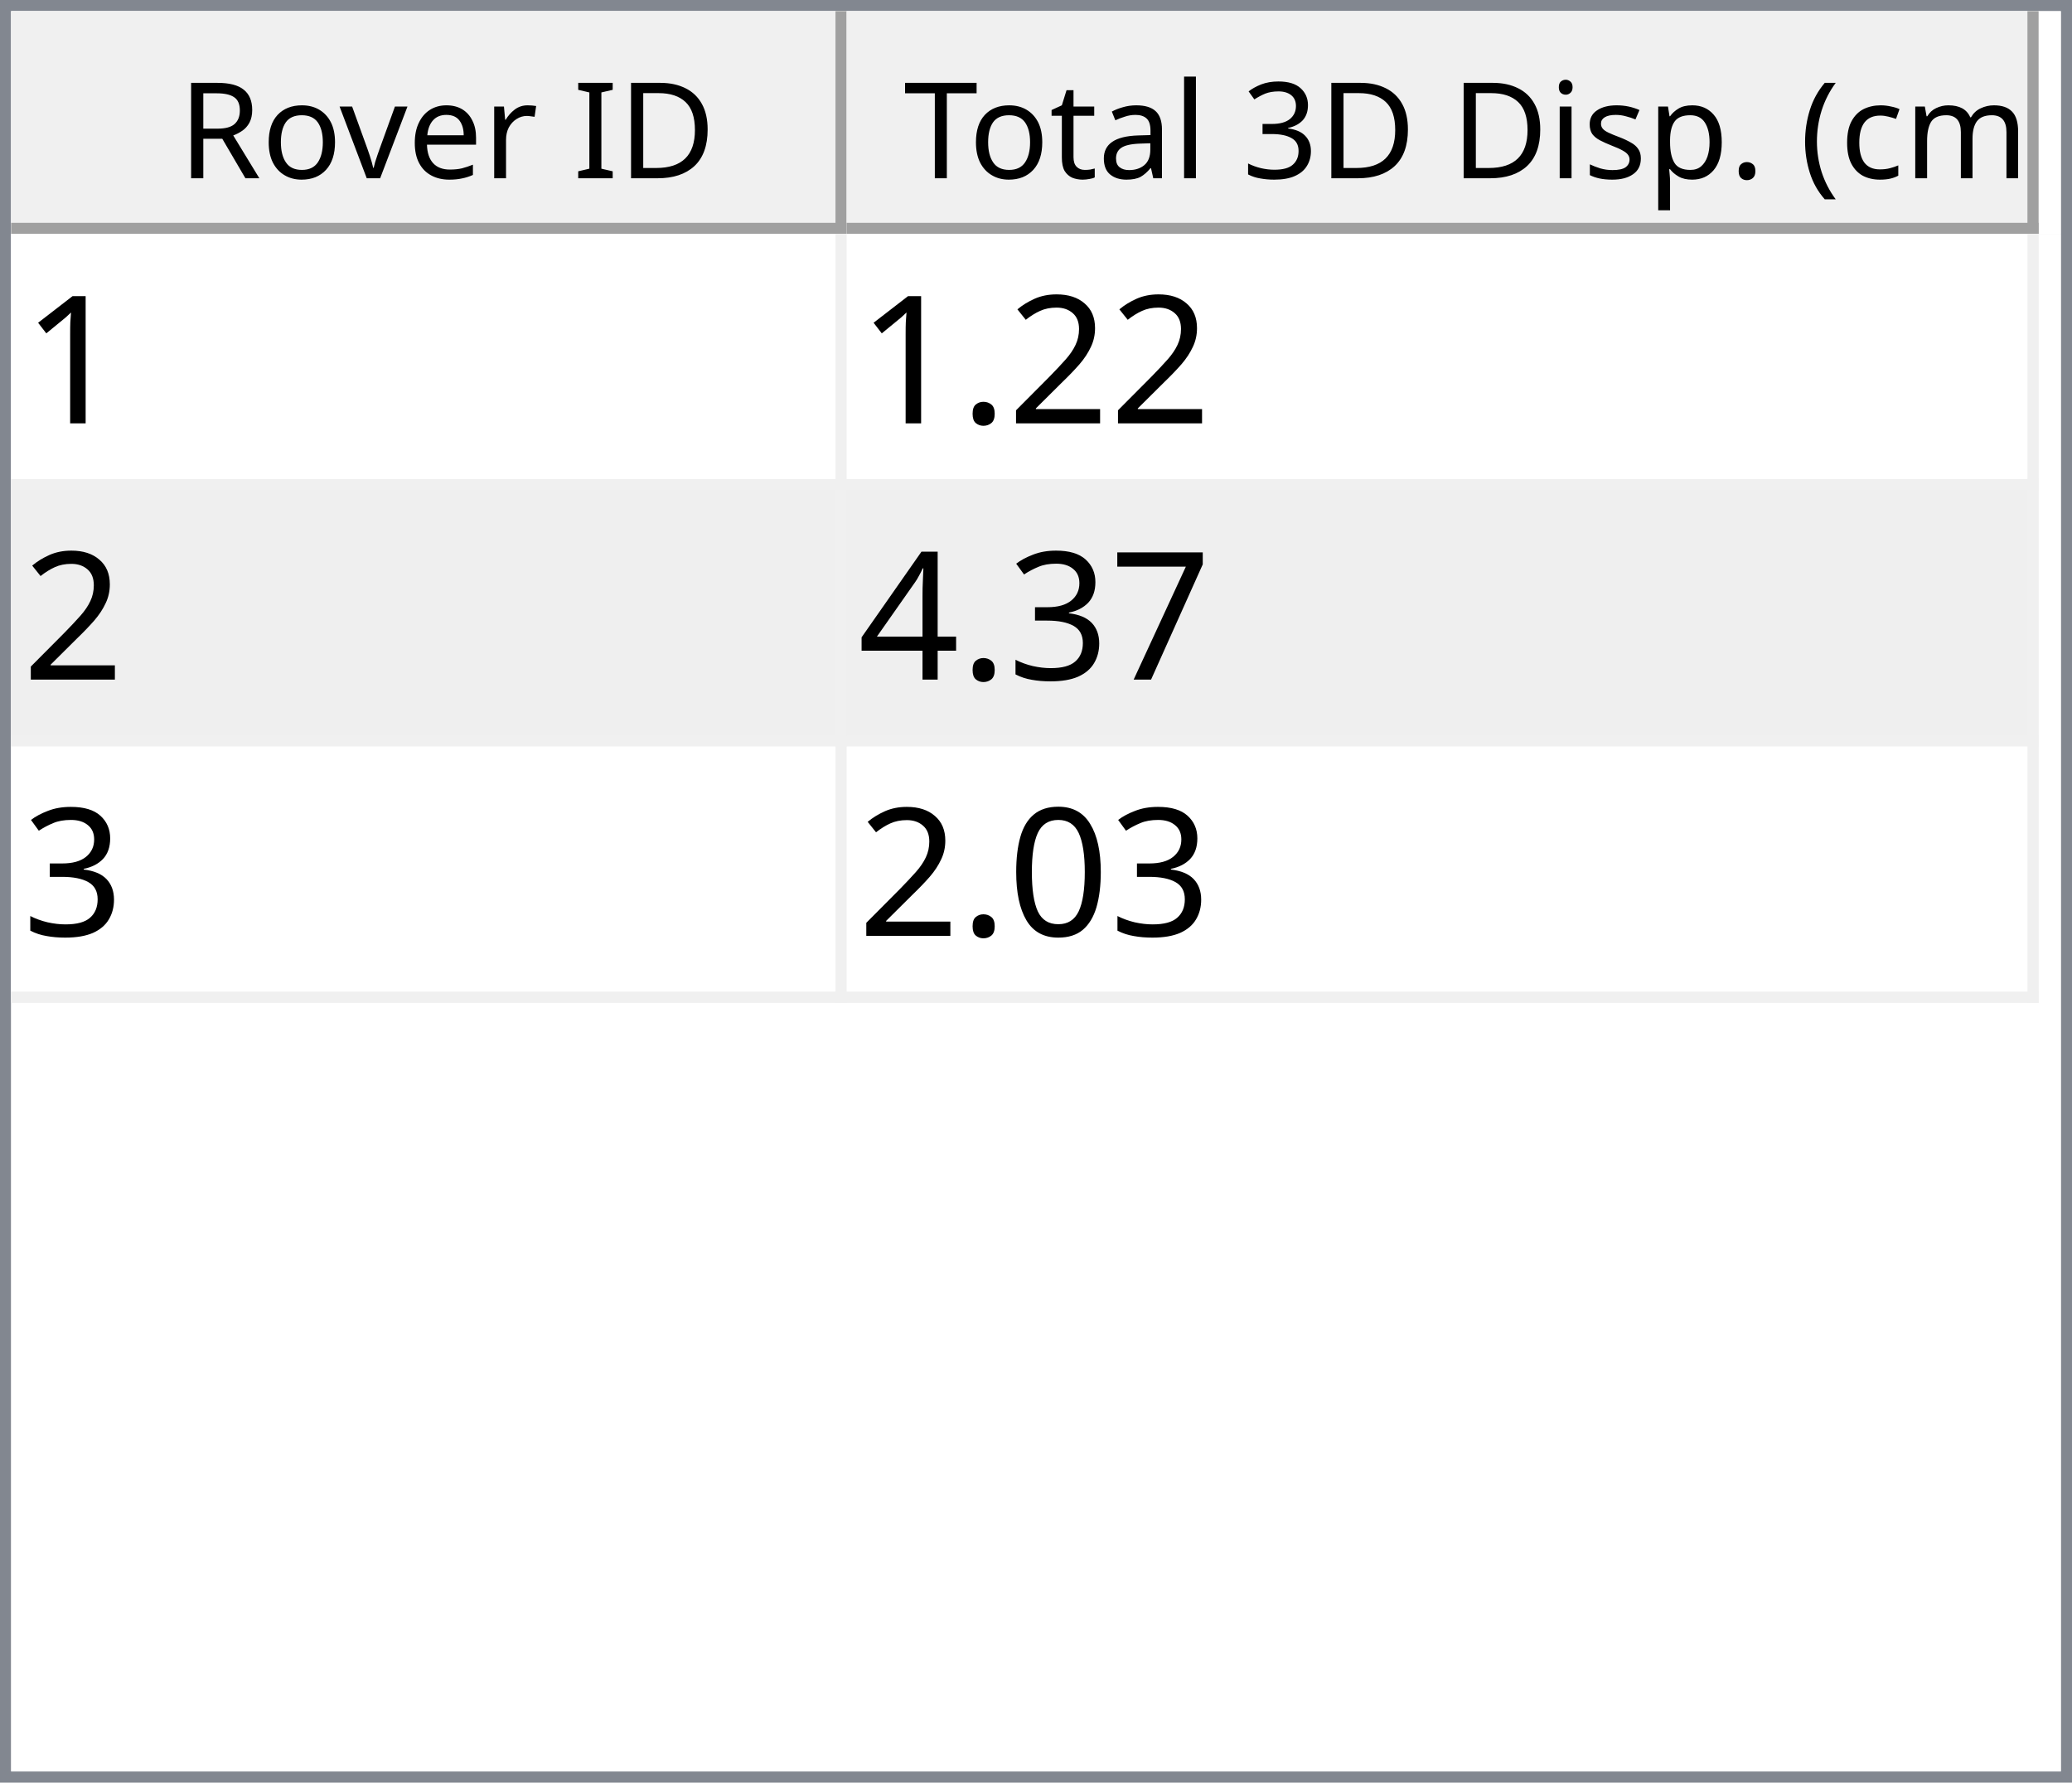
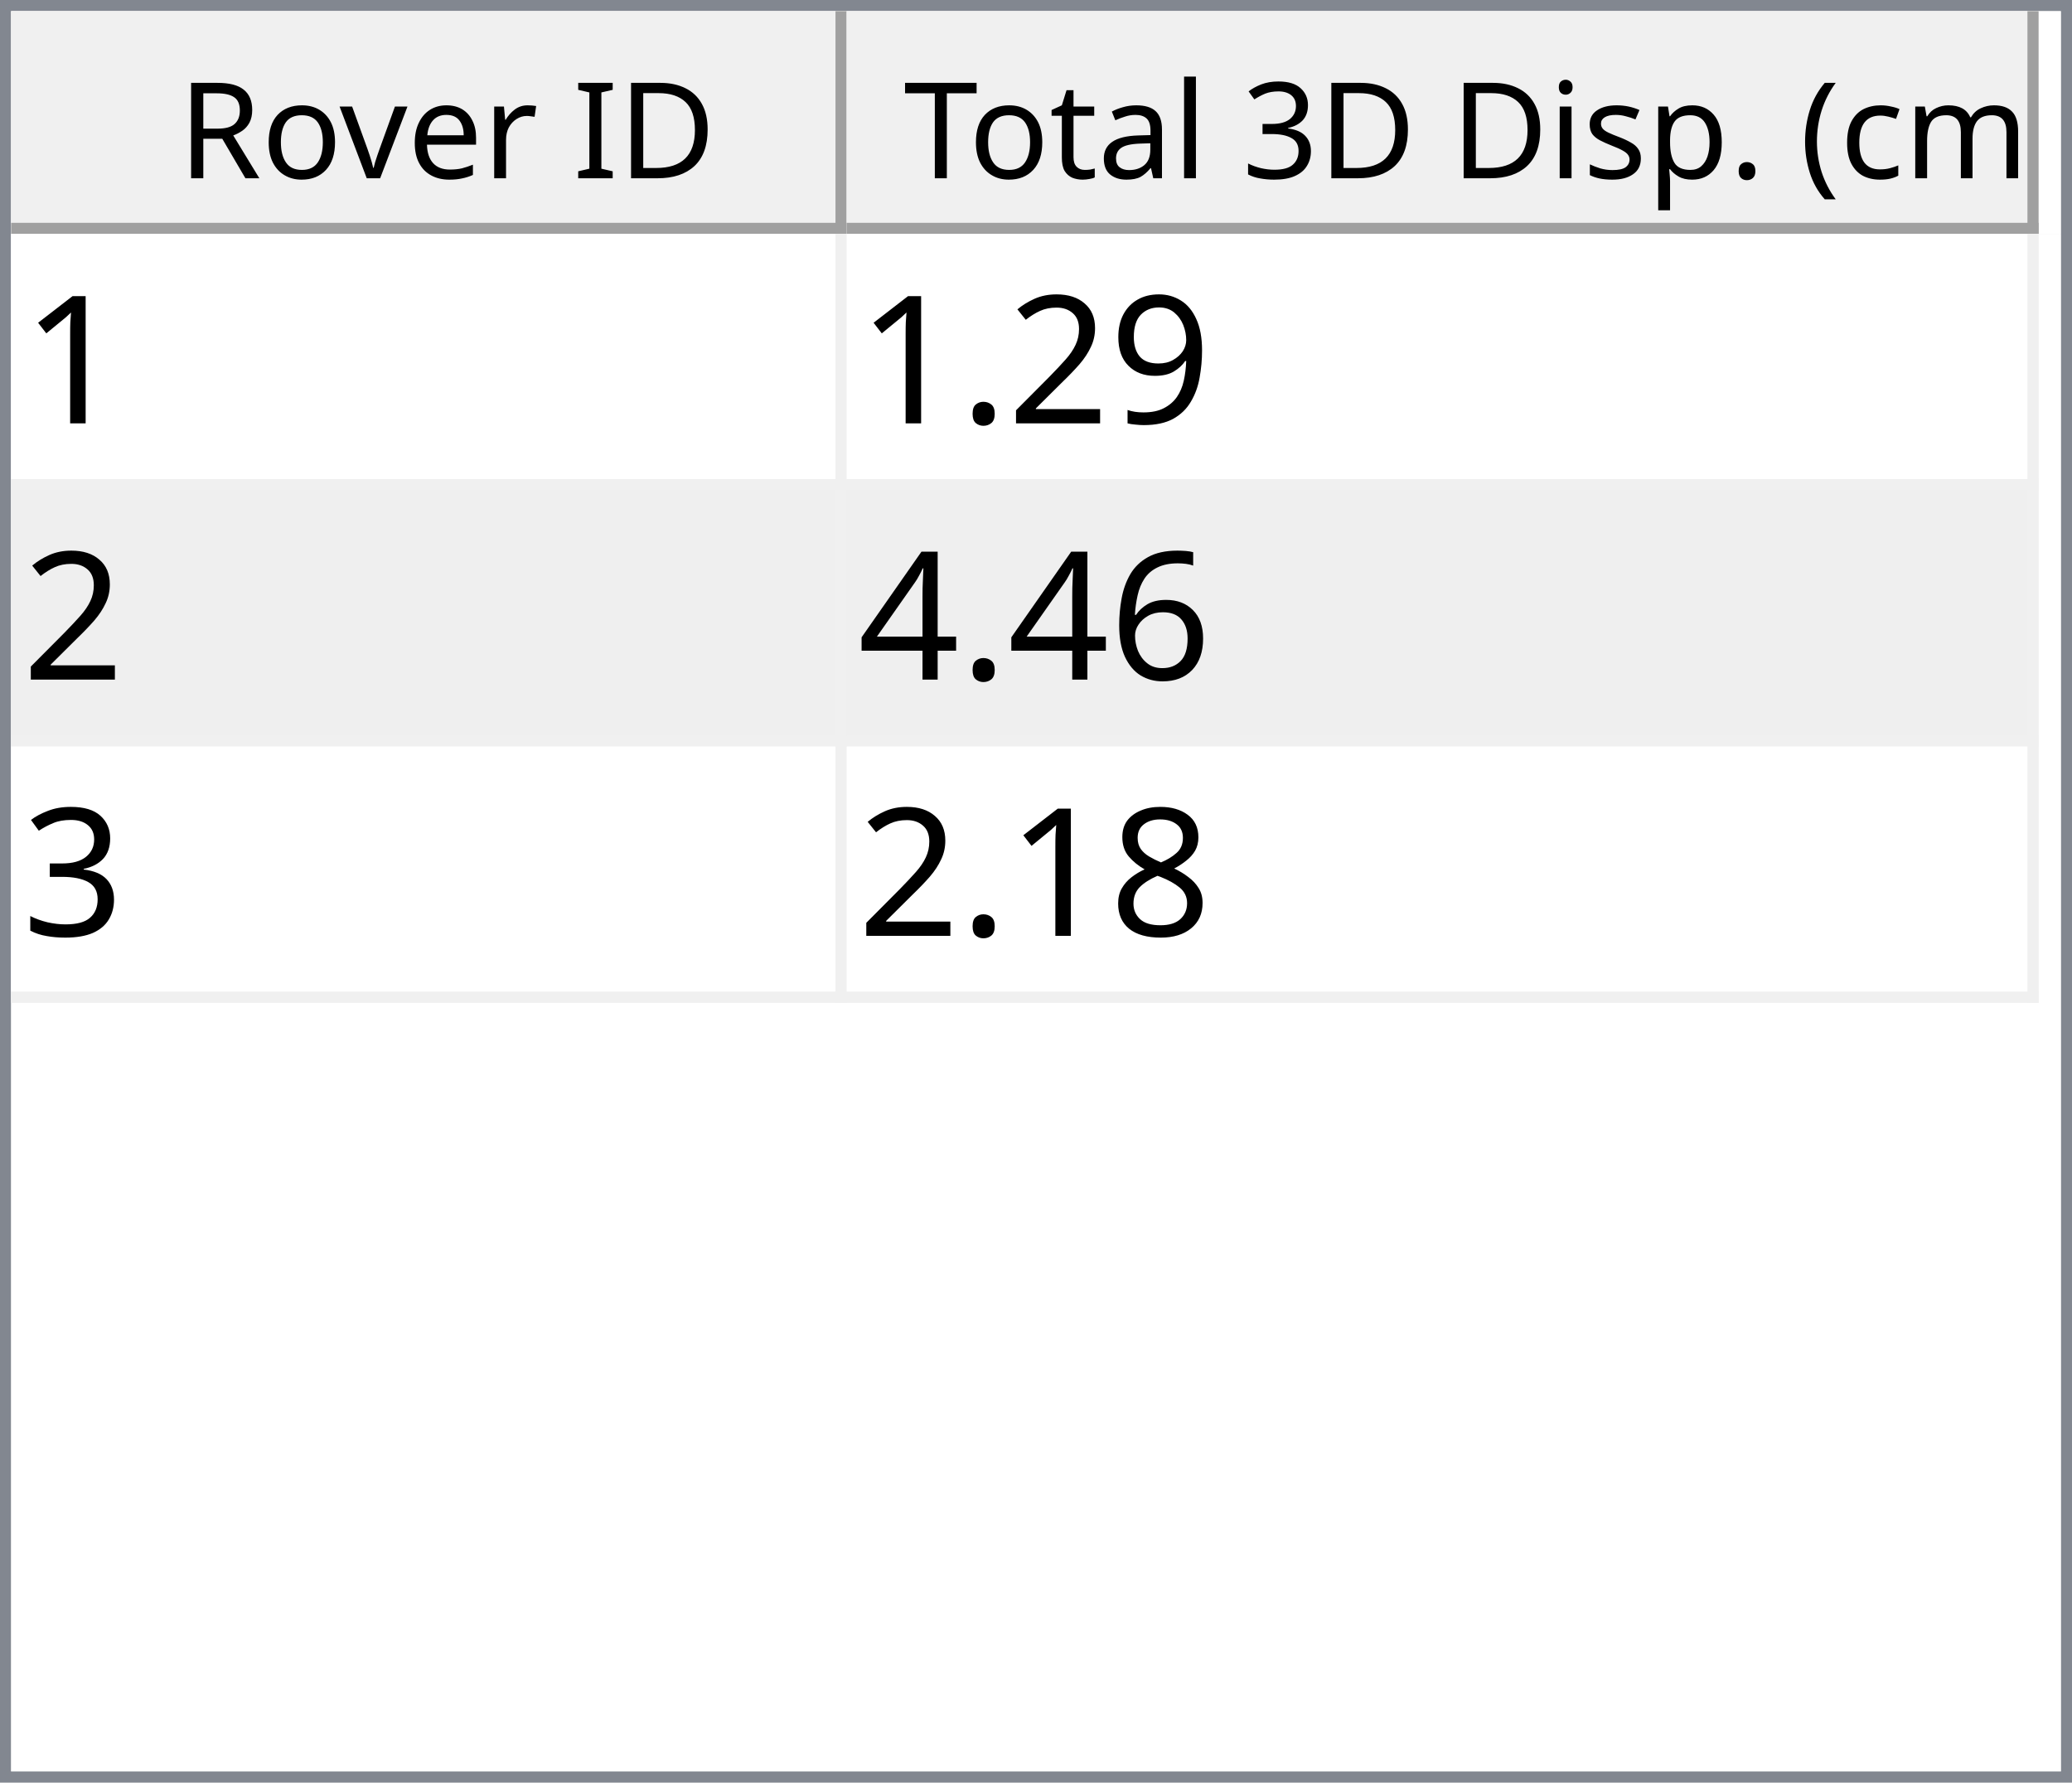
<svg xmlns="http://www.w3.org/2000/svg" style="fill-opacity:1; color-rendering:auto; color-interpolation:auto; text-rendering:auto; stroke:black; stroke-linecap:square; stroke-miterlimit:10; shape-rendering:auto; stroke-opacity:1; fill:black; stroke-dasharray:none; font-weight:normal; stroke-width:1; font-family:'Dialog'; font-style:normal; stroke-linejoin:miter; font-size:12px; stroke-dashoffset:0; image-rendering:auto;" width="186" height="160">
  <defs id="genericDefs" />
  <g>
    <defs id="defs1">
      <clipPath clipPathUnits="userSpaceOnUse" id="clipPath1">
        <path d="M0 0 L186 0 L186 160 L0 160 L0 0 Z" />
      </clipPath>
      <clipPath clipPathUnits="userSpaceOnUse" id="clipPath2">
        <path d="M0 0 L0 160 L186 160 L186 0 Z" />
      </clipPath>
      <clipPath clipPathUnits="userSpaceOnUse" id="clipPath3">
        <path d="M0 0 L0 20 L184 20 L184 0 Z" />
      </clipPath>
      <clipPath clipPathUnits="userSpaceOnUse" id="clipPath4">
        <path d="M0 0 L0 20 L75 20 L75 0 Z" />
      </clipPath>
      <clipPath clipPathUnits="userSpaceOnUse" id="clipPath5">
        <path d="M1 1 L1 19 L74 19 L74 1 Z" />
      </clipPath>
      <clipPath clipPathUnits="userSpaceOnUse" id="clipPath6">
        <path d="M0 0 L0 18 L73 18 L73 0 Z" />
      </clipPath>
      <clipPath clipPathUnits="userSpaceOnUse" id="clipPath7">
        <path d="M-0.5 -0.5 L-0.5 19.5 L74.5 19.5 L74.5 -0.5 Z" />
      </clipPath>
      <clipPath clipPathUnits="userSpaceOnUse" id="clipPath8">
        <path d="M0 0 L0 20 L107 20 L107 0 Z" />
      </clipPath>
      <clipPath clipPathUnits="userSpaceOnUse" id="clipPath9">
        <path d="M1 1 L1 19 L106 19 L106 1 Z" />
      </clipPath>
      <clipPath clipPathUnits="userSpaceOnUse" id="clipPath10">
        <path d="M0 0 L0 18 L105 18 L105 0 Z" />
      </clipPath>
      <clipPath clipPathUnits="userSpaceOnUse" id="clipPath11">
        <path d="M-0.5 -0.5 L-0.5 19.5 L106.5 19.5 L106.5 -0.5 Z" />
      </clipPath>
      <clipPath clipPathUnits="userSpaceOnUse" id="clipPath12">
        <path d="M0 0 L0 138 L184 138 L184 0 Z" />
      </clipPath>
      <clipPath clipPathUnits="userSpaceOnUse" id="clipPath13">
        <path d="M0 0 L0 69 L182 69 L182 0 Z" />
      </clipPath>
      <clipPath clipPathUnits="userSpaceOnUse" id="clipPath14">
        <path d="M-0.5 -0.5 L-0.5 68.5 L181.5 68.5 L181.5 -0.5 Z" />
      </clipPath>
      <clipPath clipPathUnits="userSpaceOnUse" id="clipPath15">
        <path d="M0 0 L0 22 L74 22 L74 0 Z" />
      </clipPath>
      <clipPath clipPathUnits="userSpaceOnUse" id="clipPath16">
        <path d="M0 0 L0 22 L106 22 L106 0 Z" />
      </clipPath>
      <font horiz-adv-x="64.551" id="font1">
        <font-face ascent="107.91" descent="25.098" units-per-em="100" style="font-style:normal; font-family:Segoe UI; font-weight:normal;" />
        <missing-glyph horiz-adv-x="64.551" d="M8.109 0 L8.109 68.266 L56.453 68.266 L56.453 0 L8.109 0 ZM15.328 7.234 L49.219 7.234 L49.219 61.031 L15.328 61.031 L15.328 7.234 Z" />
        <glyph unicode="D" horiz-adv-x="70.117" d="M9.188 0 L9.188 70.016 L28.516 70.016 Q65.531 70.016 65.531 35.891 Q65.531 19.672 55.25 9.836 Q44.969 0 27.734 0 L9.188 0 ZM17.391 62.594 L17.391 7.422 L27.828 7.422 Q41.609 7.422 49.273 14.797 Q56.938 22.172 56.938 35.688 Q56.938 62.594 28.328 62.594 L17.391 62.594 Z" />
        <glyph unicode="I" horiz-adv-x="26.611" d="M17.391 0 L9.188 0 L9.188 70.016 L17.391 70.016 L17.391 0 Z" />
        <glyph unicode=" " horiz-adv-x="27.393" d="" />
        <glyph unicode="r" horiz-adv-x="34.766" d="M34.188 41.891 Q32.078 43.5 28.125 43.5 Q23 43.5 19.555 38.672 Q16.109 33.844 16.109 25.484 L16.109 0 L8.109 0 L8.109 50 L16.109 50 L16.109 39.703 L16.312 39.703 Q18.016 44.969 21.531 47.922 Q25.047 50.875 29.391 50.875 Q32.516 50.875 34.188 50.203 L34.188 41.891 Z" />
        <glyph unicode="e" horiz-adv-x="52.295" d="M48.297 23 L12.984 23 Q13.188 14.656 17.484 10.109 Q21.781 5.562 29.297 5.562 Q37.75 5.562 44.828 11.141 L44.828 3.609 Q38.234 -1.172 27.391 -1.172 Q16.797 -1.172 10.742 5.641 Q4.688 12.453 4.688 24.812 Q4.688 36.469 11.305 43.82 Q17.922 51.172 27.734 51.172 Q37.547 51.172 42.922 44.828 Q48.297 38.484 48.297 27.203 L48.297 23 ZM40.094 29.781 Q40.047 36.719 36.75 40.578 Q33.453 44.438 27.594 44.438 Q21.922 44.438 17.969 40.383 Q14.016 36.328 13.094 29.781 L40.094 29.781 Z" />
        <glyph unicode="v" horiz-adv-x="47.9" d="M47.406 50 L27.484 0 L19.625 0 L0.688 50 L9.469 50 L22.172 13.672 Q23.578 9.672 23.922 6.688 L24.125 6.688 Q24.609 10.453 25.688 13.484 L38.969 50 L47.406 50 Z" />
        <glyph unicode="o" horiz-adv-x="58.594" d="M29 -1.172 Q17.922 -1.172 11.305 5.836 Q4.688 12.844 4.688 24.422 Q4.688 37.016 11.57 44.094 Q18.453 51.172 30.172 51.172 Q41.359 51.172 47.633 44.289 Q53.906 37.406 53.906 25.203 Q53.906 13.234 47.141 6.031 Q40.375 -1.172 29 -1.172 ZM29.594 44.438 Q21.875 44.438 17.383 39.188 Q12.891 33.938 12.891 24.703 Q12.891 15.828 17.43 10.695 Q21.969 5.562 29.594 5.562 Q37.359 5.562 41.531 10.594 Q45.703 15.625 45.703 24.906 Q45.703 34.281 41.531 39.359 Q37.359 44.438 29.594 44.438 Z" />
        <glyph unicode="R" horiz-adv-x="59.814" d="M59.375 0 L49.609 0 L37.891 19.625 Q36.281 22.359 34.766 24.289 Q33.25 26.219 31.664 27.438 Q30.078 28.656 28.25 29.219 Q26.422 29.781 24.125 29.781 L17.391 29.781 L17.391 0 L9.188 0 L9.188 70.016 L30.078 70.016 Q34.672 70.016 38.555 68.867 Q42.438 67.719 45.289 65.375 Q48.141 63.031 49.758 59.547 Q51.375 56.062 51.375 51.375 Q51.375 47.703 50.273 44.656 Q49.172 41.609 47.148 39.211 Q45.125 36.812 42.266 35.133 Q39.406 33.453 35.844 32.516 L35.844 32.328 Q37.594 31.547 38.891 30.547 Q40.188 29.547 41.359 28.18 Q42.531 26.812 43.68 25.078 Q44.828 23.344 46.234 21.047 L59.375 0 ZM17.391 62.594 L17.391 37.203 L28.516 37.203 Q31.594 37.203 34.203 38.133 Q36.812 39.062 38.719 40.797 Q40.625 42.531 41.703 45.047 Q42.781 47.562 42.781 50.688 Q42.781 56.297 39.141 59.445 Q35.5 62.594 28.609 62.594 L17.391 62.594 Z" />
        <glyph unicode=")" horiz-adv-x="30.176" d="M8.297 -15.922 L1.172 -15.922 Q16.406 2.344 16.406 26.812 Q16.406 51.469 1.078 70.016 L8.297 70.016 Q23.531 52.156 23.531 26.703 Q23.531 1.375 8.297 -15.922 Z" />
        <glyph unicode="m" horiz-adv-x="86.133" d="M79.109 0 L71.094 0 L71.094 28.719 Q71.094 37.016 68.531 40.727 Q65.969 44.438 59.906 44.438 Q54.781 44.438 51.195 39.75 Q47.609 35.062 47.609 28.516 L47.609 0 L39.594 0 L39.594 29.688 Q39.594 44.438 28.219 44.438 Q22.953 44.438 19.531 40.016 Q16.109 35.594 16.109 28.516 L16.109 0 L8.109 0 L8.109 50 L16.109 50 L16.109 42.094 L16.312 42.094 Q21.625 51.172 31.844 51.172 Q36.969 51.172 40.773 48.312 Q44.578 45.453 46 40.828 Q51.562 51.172 62.594 51.172 Q79.109 51.172 79.109 30.812 L79.109 0 Z" />
        <glyph unicode="c" horiz-adv-x="46.191" d="M42.188 2.297 Q36.422 -1.172 28.516 -1.172 Q17.828 -1.172 11.258 5.789 Q4.688 12.75 4.688 23.828 Q4.688 36.188 11.766 43.68 Q18.844 51.172 30.672 51.172 Q37.25 51.172 42.281 48.734 L42.281 40.531 Q36.719 44.438 30.375 44.438 Q22.703 44.438 17.797 38.945 Q12.891 33.453 12.891 24.516 Q12.891 15.719 17.508 10.641 Q22.125 5.562 29.891 5.562 Q36.422 5.562 42.188 9.906 L42.188 2.297 Z" />
        <glyph unicode="(" horiz-adv-x="30.176" d="M29.109 -15.922 L21.969 -15.922 Q6.844 1.375 6.844 26.703 Q6.844 52.156 21.969 70.016 L29.203 70.016 Q13.875 51.469 13.875 26.812 Q13.875 2.344 29.109 -15.922 Z" />
        <glyph unicode="." horiz-adv-x="21.68" d="M10.891 -1.078 Q8.641 -1.078 7.055 0.539 Q5.469 2.156 5.469 4.391 Q5.469 6.641 7.055 8.273 Q8.641 9.906 10.891 9.906 Q13.188 9.906 14.797 8.273 Q16.406 6.641 16.406 4.391 Q16.406 2.156 14.797 0.539 Q13.188 -1.078 10.891 -1.078 Z" />
        <glyph unicode="p" horiz-adv-x="58.789" d="M16.312 7.234 L16.109 7.234 L16.109 -23 L8.109 -23 L8.109 50 L16.109 50 L16.109 41.219 L16.312 41.219 Q22.219 51.172 33.594 51.172 Q43.266 51.172 48.688 44.461 Q54.109 37.75 54.109 26.469 Q54.109 13.922 48 6.375 Q41.891 -1.172 31.297 -1.172 Q21.578 -1.172 16.312 7.234 ZM16.109 27.391 L16.109 20.406 Q16.109 14.203 20.141 9.883 Q24.172 5.562 30.375 5.562 Q37.641 5.562 41.773 11.133 Q45.906 16.703 45.906 26.609 Q45.906 34.969 42.047 39.703 Q38.188 44.438 31.594 44.438 Q24.609 44.438 20.359 39.578 Q16.109 34.719 16.109 27.391 Z" />
        <glyph unicode="s" horiz-adv-x="42.432" d="M5.078 1.812 L5.078 10.406 Q11.625 5.562 19.484 5.562 Q30.031 5.562 30.031 12.594 Q30.031 14.594 29.125 15.992 Q28.219 17.391 26.68 18.461 Q25.141 19.531 23.07 20.383 Q21 21.234 18.609 22.172 Q15.281 23.484 12.766 24.828 Q10.25 26.172 8.57 27.859 Q6.891 29.547 6.031 31.695 Q5.172 33.844 5.172 36.719 Q5.172 40.234 6.789 42.945 Q8.406 45.656 11.086 47.484 Q13.766 49.312 17.211 50.242 Q20.656 51.172 24.312 51.172 Q30.812 51.172 35.938 48.922 L35.938 40.828 Q30.422 44.438 23.25 44.438 Q21 44.438 19.195 43.922 Q17.391 43.406 16.094 42.477 Q14.797 41.547 14.086 40.258 Q13.375 38.969 13.375 37.406 Q13.375 35.453 14.086 34.133 Q14.797 32.812 16.164 31.789 Q17.531 30.766 19.484 29.938 Q21.438 29.109 23.922 28.125 Q27.25 26.859 29.883 25.516 Q32.516 24.172 34.375 22.484 Q36.234 20.797 37.234 18.602 Q38.234 16.406 38.234 13.375 Q38.234 9.672 36.602 6.938 Q34.969 4.203 32.234 2.398 Q29.5 0.594 25.93 -0.289 Q22.359 -1.172 18.453 -1.172 Q10.75 -1.172 5.078 1.812 Z" />
        <glyph unicode="i" horiz-adv-x="24.219" d="M12.203 62.703 Q10.062 62.703 8.547 64.164 Q7.031 65.625 7.031 67.875 Q7.031 70.125 8.547 71.609 Q10.062 73.094 12.203 73.094 Q14.406 73.094 15.945 71.609 Q17.484 70.125 17.484 67.875 Q17.484 65.719 15.945 64.211 Q14.406 62.703 12.203 62.703 ZM16.109 0 L8.109 0 L8.109 50 L16.109 50 L16.109 0 Z" />
        <glyph unicode="3" horiz-adv-x="53.906" d="M46.531 19.828 Q46.531 15.094 44.75 11.211 Q42.969 7.328 39.719 4.57 Q36.469 1.812 31.93 0.297 Q27.391 -1.219 21.922 -1.219 Q11.922 -1.219 6 2.594 L6 11.188 Q13.094 5.609 22.219 5.609 Q25.875 5.609 28.828 6.539 Q31.781 7.469 33.906 9.227 Q36.031 10.984 37.18 13.477 Q38.328 15.969 38.328 19.094 Q38.328 32.812 18.797 32.812 L12.984 32.812 L12.984 39.594 L18.5 39.594 Q35.797 39.594 35.797 52.484 Q35.797 64.406 22.609 64.406 Q15.188 64.406 8.688 59.422 L8.688 67.188 Q15.375 71.188 24.609 71.188 Q29 71.188 32.57 69.969 Q36.141 68.75 38.68 66.555 Q41.219 64.359 42.609 61.281 Q44 58.203 44 54.5 Q44 40.672 30.031 36.719 L30.031 36.531 Q33.594 36.141 36.625 34.797 Q39.656 33.453 41.852 31.305 Q44.047 29.156 45.289 26.25 Q46.531 23.344 46.531 19.828 Z" />
        <glyph unicode="l" horiz-adv-x="24.219" d="M16.109 0 L8.109 0 L8.109 74.031 L16.109 74.031 L16.109 0 Z" />
        <glyph unicode="a" horiz-adv-x="50.879" d="M43.891 0 L35.891 0 L35.891 7.812 L35.688 7.812 Q30.469 -1.172 20.312 -1.172 Q12.844 -1.172 8.617 2.781 Q4.391 6.734 4.391 13.281 Q4.391 27.297 20.906 29.594 L35.891 31.688 Q35.891 44.438 25.594 44.438 Q16.547 44.438 9.281 38.281 L9.281 46.484 Q16.656 51.172 26.266 51.172 Q43.891 51.172 43.891 32.516 L43.891 0 ZM35.891 25.297 L23.828 23.641 Q18.266 22.859 15.43 20.875 Q12.594 18.891 12.594 13.875 Q12.594 10.203 15.211 7.883 Q17.828 5.562 22.172 5.562 Q28.125 5.562 32.008 9.742 Q35.891 13.922 35.891 20.312 L35.891 25.297 Z" />
        <glyph unicode="t" horiz-adv-x="33.887" d="M31.297 0.484 Q28.469 -1.078 23.828 -1.078 Q10.688 -1.078 10.688 13.578 L10.688 43.172 L2.094 43.172 L2.094 50 L10.688 50 L10.688 62.203 L18.703 64.797 L18.703 50 L31.297 50 L31.297 43.172 L18.703 43.172 L18.703 14.984 Q18.703 9.969 20.414 7.82 Q22.125 5.672 26.078 5.672 Q29.109 5.672 31.297 7.328 L31.297 0.484 Z" />
        <glyph unicode="T" horiz-adv-x="52.393" d="M50.594 62.594 L30.375 62.594 L30.375 0 L22.172 0 L22.172 62.594 L2 62.594 L2 70.016 L50.594 70.016 L50.594 62.594 Z" />
      </font>
      <font horiz-adv-x="75.0" id="font2">
        <font-face ascent="100.537" descent="21.973" units-per-em="100" style="font-style:normal; font-family:sans-serif; font-weight:normal;" />
        <missing-glyph horiz-adv-x="75.0" d="M12.5 0 L12.5 62.5 L62.5 62.5 L62.5 0 L12.5 0 ZM14.062 1.562 L60.938 1.562 L60.938 60.938 L14.062 60.938 L14.062 1.562 Z" />
        <glyph unicode="1" horiz-adv-x="55.615" d="M37.25 0 L28.469 0 L28.469 56 Q25.297 52.984 20.141 49.953 Q14.984 46.922 10.891 45.406 L10.891 53.906 Q18.266 57.375 23.781 62.305 Q29.297 67.234 31.594 71.875 L37.25 71.875 L37.25 0 Z" />
+         <glyph unicode="9" horiz-adv-x="55.615" d="M5.469 16.547 L13.922 17.328 Q14.984 11.375 18.016 8.688 Q21.047 6 25.781 6 Q29.828 6 32.883 7.859 Q35.938 9.719 37.891 12.82 Q39.844 15.922 41.164 21.195 Q42.484 26.469 42.484 31.938 Q42.484 32.516 42.438 33.688 Q39.797 29.5 35.234 26.883 Q30.672 24.266 25.344 24.266 Q16.453 24.266 10.305 30.711 Q4.156 37.156 4.156 47.703 Q4.156 58.594 10.578 65.234 Q17 71.875 26.656 71.875 Q33.641 71.875 39.43 68.117 Q45.219 64.359 48.219 57.398 Q51.219 50.438 51.219 37.25 Q51.219 23.531 48.242 15.406 Q45.266 7.281 39.383 3.031 Q33.5 -1.219 25.594 -1.219 Q17.188 -1.219 11.867 3.445 Q6.547 8.109 5.469 16.547 ZM41.453 48.141 Q41.453 55.719 37.43 60.156 Q33.406 64.594 27.734 64.594 Q21.875 64.594 17.531 59.812 Q13.188 55.031 13.188 47.406 Q13.188 40.578 17.312 36.305 Q21.438 32.031 27.484 32.031 Q33.594 32.031 37.523 36.305 Q41.453 40.578 41.453 48.141 Z" />
        <glyph unicode="2" horiz-adv-x="55.615" d="M50.344 8.453 L50.344 0 L3.031 0 Q2.938 3.172 4.047 6.109 Q5.859 10.938 9.836 15.625 Q13.812 20.312 21.344 26.469 Q33.016 36.031 37.117 41.625 Q41.219 47.219 41.219 52.203 Q41.219 57.422 37.477 61.008 Q33.734 64.594 27.734 64.594 Q21.391 64.594 17.578 60.789 Q13.766 56.984 13.719 50.25 L4.688 51.172 Q5.609 61.281 11.664 66.578 Q17.719 71.875 27.938 71.875 Q38.234 71.875 44.242 66.164 Q50.25 60.453 50.25 52 Q50.25 47.703 48.492 43.555 Q46.734 39.406 42.656 34.812 Q38.578 30.219 29.109 22.219 Q21.188 15.578 18.945 13.211 Q16.703 10.844 15.234 8.453 L50.344 8.453 Z" />
        <glyph unicode="." horiz-adv-x="27.783" d="M9.078 0 L9.078 10.016 L19.094 10.016 L19.094 0 L9.078 0 Z" />
-         <glyph unicode="7" horiz-adv-x="55.615" d="M4.734 62.203 L4.734 70.656 L51.078 70.656 L51.078 63.812 Q44.234 56.547 37.523 44.484 Q30.812 32.422 27.156 19.672 Q24.516 10.688 23.781 0 L14.75 0 Q14.891 8.453 18.062 20.414 Q21.234 32.375 27.172 43.484 Q33.109 54.594 39.797 62.203 L4.734 62.203 Z" />
+         <glyph unicode="6" horiz-adv-x="55.615" d="M49.75 54.047 L41.016 53.375 Q39.844 58.547 37.703 60.891 Q34.125 64.656 28.906 64.656 Q24.703 64.656 21.531 62.312 Q17.391 59.281 14.992 53.469 Q12.594 47.656 12.5 36.922 Q15.672 41.75 20.266 44.094 Q24.859 46.438 29.891 46.438 Q38.672 46.438 44.852 39.969 Q51.031 33.5 51.031 23.25 Q51.031 16.5 48.125 10.719 Q45.219 4.938 40.141 1.859 Q35.062 -1.219 28.609 -1.219 Q17.625 -1.219 10.695 6.859 Q3.766 14.938 3.766 33.5 Q3.766 54.25 11.422 63.672 Q18.109 71.875 29.438 71.875 Q37.891 71.875 43.289 67.141 Q48.688 62.406 49.75 54.047 ZM13.875 23.188 Q13.875 18.656 15.797 14.508 Q17.719 10.359 21.188 8.18 Q24.656 6 28.469 6 Q34.031 6 38.039 10.492 Q42.047 14.984 42.047 22.703 Q42.047 30.125 38.086 34.398 Q34.125 38.672 28.125 38.672 Q22.172 38.672 18.023 34.398 Q13.875 30.125 13.875 23.188 Z" />
+         <glyph unicode="4" horiz-adv-x="55.615" d="M32.328 0 L32.328 17.141 L1.266 17.141 L1.266 25.203 L33.938 71.578 L41.109 71.578 L41.109 25.203 L50.781 25.203 L50.781 17.141 L41.109 17.141 L41.109 0 L32.328 0 ZM32.328 25.203 L32.328 57.469 L9.906 25.203 L32.328 25.203 Z" />
        <glyph unicode="3" horiz-adv-x="55.615" d="M4.203 18.891 L12.984 20.062 Q14.5 12.594 18.141 9.297 Q21.781 6 27 6 Q33.203 6 37.477 10.297 Q41.75 14.594 41.75 20.953 Q41.75 27 37.797 30.93 Q33.844 34.859 27.734 34.859 Q25.25 34.859 21.531 33.891 L22.516 41.609 Q23.391 41.5 23.922 41.5 Q29.547 41.5 34.039 44.43 Q38.531 47.359 38.531 53.469 Q38.531 58.297 35.258 61.477 Q31.984 64.656 26.812 64.656 Q21.688 64.656 18.266 61.43 Q14.844 58.203 13.875 51.766 L5.078 53.328 Q6.688 62.156 12.398 67.016 Q18.109 71.875 26.609 71.875 Q32.469 71.875 37.398 69.359 Q42.328 66.844 44.945 62.5 Q47.562 58.156 47.562 53.266 Q47.562 48.641 45.07 44.828 Q42.578 41.016 37.703 38.766 Q44.047 37.312 47.562 32.695 Q51.078 28.078 51.078 21.141 Q51.078 11.766 44.242 5.25 Q37.406 -1.266 26.953 -1.266 Q17.531 -1.266 11.305 4.352 Q5.078 9.969 4.203 18.891 Z" />
-         <glyph unicode="4" horiz-adv-x="55.615" d="M32.328 0 L32.328 17.141 L1.266 17.141 L1.266 25.203 L33.938 71.578 L41.109 71.578 L41.109 25.203 L50.781 25.203 L50.781 17.141 L41.109 17.141 L41.109 0 L32.328 0 ZM32.328 25.203 L32.328 57.469 L9.906 25.203 L32.328 25.203 Z" />
-         <glyph unicode="0" horiz-adv-x="55.615" d="M4.156 35.297 Q4.156 48 6.766 55.742 Q9.375 63.484 14.523 67.68 Q19.672 71.875 27.484 71.875 Q33.25 71.875 37.594 69.555 Q41.938 67.234 44.773 62.867 Q47.609 58.5 49.219 52.227 Q50.828 45.953 50.828 35.297 Q50.828 22.703 48.242 14.969 Q45.656 7.234 40.508 3.008 Q35.359 -1.219 27.484 -1.219 Q17.141 -1.219 11.234 6.203 Q4.156 15.141 4.156 35.297 ZM13.188 35.297 Q13.188 17.672 17.312 11.836 Q21.438 6 27.484 6 Q33.547 6 37.672 11.859 Q41.797 17.719 41.797 35.297 Q41.797 52.984 37.672 58.789 Q33.547 64.594 27.391 64.594 Q21.344 64.594 17.719 59.469 Q13.188 52.938 13.188 35.297 Z" />
+         <glyph unicode="8" horiz-adv-x="55.615" d="M17.672 38.812 Q12.203 40.828 9.57 44.539 Q6.938 48.25 6.938 53.422 Q6.938 61.234 12.555 66.555 Q18.172 71.875 27.484 71.875 Q36.859 71.875 42.578 66.43 Q48.297 60.984 48.297 53.172 Q48.297 48.188 45.68 44.508 Q43.062 40.828 37.75 38.812 Q44.344 36.672 47.781 31.883 Q51.219 27.094 51.219 20.453 Q51.219 11.281 44.727 5.031 Q38.234 -1.219 27.641 -1.219 Q17.047 -1.219 10.547 5.055 Q4.047 11.328 4.047 20.703 Q4.047 27.688 7.594 32.398 Q11.141 37.109 17.672 38.812 ZM15.922 53.719 Q15.922 48.641 19.195 45.414 Q22.469 42.188 27.688 42.188 Q32.766 42.188 36.016 45.383 Q39.266 48.578 39.266 53.219 Q39.266 58.062 35.914 61.359 Q32.562 64.656 27.594 64.656 Q22.562 64.656 19.242 61.43 Q15.922 58.203 15.922 53.719 ZM13.094 20.656 Q13.094 16.891 14.875 13.375 Q16.656 9.859 20.172 7.93 Q23.688 6 27.734 6 Q34.031 6 38.133 10.055 Q42.234 14.109 42.234 20.359 Q42.234 26.703 38.016 30.859 Q33.797 35.016 27.438 35.016 Q21.234 35.016 17.164 30.914 Q13.094 26.812 13.094 20.656 Z" />
      </font>
    </defs>
    <g style="fill:white; stroke:white;">
      <rect x="0" y="0" width="186" style="clip-path:url(#clipPath1); stroke:none;" height="160" />
    </g>
    <g style="fill:white; text-rendering:optimizeSpeed; color-rendering:optimizeSpeed; image-rendering:optimizeSpeed; shape-rendering:crispEdges; stroke:white; color-interpolation:sRGB;">
      <rect x="0" width="186" height="160" y="0" style="stroke:none;" />
      <path style="stroke:none;" d="M0 160 L186 160 L186 0 L0 0 Z" />
    </g>
    <g style="fill:rgb(240,240,240); font-family:'Segoe UI'; stroke:rgb(240,240,240);">
      <rect x="0" y="0" width="186" style="clip-path:url(#clipPath2); stroke:none;" height="160" />
    </g>
    <g style="fill:rgb(130,135,144); font-family:'Segoe UI'; stroke:rgb(130,135,144);">
      <path d="M0 0 L186 0 L186 160 L0 160 L0 0 ZM1 1 L185 1 L185 159 L1 159 L1 1 Z" style="fill-rule:evenodd; clip-path:url(#clipPath2); stroke:none;" />
    </g>
    <g style="fill:white; font-family:'Segoe UI'; stroke:white;" transform="translate(1,1)">
      <rect x="0" y="0" width="184" style="clip-path:url(#clipPath3); stroke:none;" height="20" />
    </g>
    <g style="fill:rgb(240,240,240); font-family:'Segoe UI'; stroke:rgb(240,240,240);" transform="translate(1,1)">
      <rect x="0" y="0" width="75" style="clip-path:url(#clipPath4); stroke:none;" height="20" />
    </g>
    <g style="font-family:'Segoe UI';" transform="translate(2,2)">
      <text x="14" xml:space="preserve" y="14" style="clip-path:url(#clipPath6); stroke:none;">Rover ID</text>
    </g>
    <g style="fill:rgb(160,160,160); font-family:'Segoe UI'; stroke:rgb(160,160,160); stroke-linejoin:bevel;" transform="translate(1.5,1.5)">
      <line x1="74" x2="74" y1="0" style="fill:none; clip-path:url(#clipPath7);" y2="19" />
    </g>
    <g style="fill:rgb(160,160,160); font-family:'Segoe UI'; stroke:rgb(160,160,160); stroke-linejoin:bevel;" transform="matrix(1,0,0,1,1,1) translate(0.5,0.5)">
      <line x1="0" x2="74" y1="19" style="fill:none; clip-path:url(#clipPath7);" y2="19" />
    </g>
    <g style="fill:rgb(240,240,240); font-family:'Segoe UI'; stroke:rgb(240,240,240);" transform="translate(76,1)">
      <rect x="0" y="0" width="107" style="clip-path:url(#clipPath8); stroke:none;" height="20" />
    </g>
    <g style="font-family:'Segoe UI';" transform="translate(77,2)">
      <text x="1" xml:space="preserve" y="14" style="clip-path:url(#clipPath10); stroke:none;"> Total 3D Disp. (cm)</text>
    </g>
    <g style="fill:rgb(160,160,160); font-family:'Segoe UI'; stroke:rgb(160,160,160); stroke-linejoin:bevel;" transform="translate(76.5,1.5)">
      <line x1="106" x2="106" y1="0" style="fill:none; clip-path:url(#clipPath11);" y2="19" />
    </g>
    <g style="fill:rgb(160,160,160); font-family:'Segoe UI'; stroke:rgb(160,160,160); stroke-linejoin:bevel;" transform="matrix(1,0,0,1,76,1) translate(0.5,0.5)">
      <line x1="0" x2="106" y1="19" style="fill:none; clip-path:url(#clipPath11);" y2="19" />
    </g>
    <g style="fill:white; font-family:'Segoe UI'; stroke:white;" transform="translate(1,21)">
      <rect x="0" y="0" width="184" style="clip-path:url(#clipPath12); stroke:none;" height="138" />
    </g>
    <g style="fill:rgb(240,240,240); font-size:16px; font-family:sans-serif; stroke:rgb(240,240,240);" transform="translate(1,21)">
      <rect x="0" y="0" width="182" style="clip-path:url(#clipPath13); stroke:none;" height="69" />
      <line transform="translate(0.5,0.5)" x1="0" x2="181" y1="22" style="clip-path:url(#clipPath14); fill:none; stroke-linejoin:bevel;" y2="22" />
    </g>
    <g transform="matrix(1,0,0,1,1,21) translate(0.5,0.5)" style="fill:rgb(240,240,240); font-size:16px; font-family:sans-serif; stroke:rgb(240,240,240); stroke-linejoin:bevel;">
      <line x1="0" x2="181" y1="45" style="fill:none; clip-path:url(#clipPath14);" y2="45" />
    </g>
    <g transform="matrix(1,0,0,1,1,21) translate(0.5,0.5)" style="fill:rgb(240,240,240); font-size:16px; font-family:sans-serif; stroke:rgb(240,240,240); stroke-linejoin:bevel;">
      <line x1="0" x2="181" y1="68" style="fill:none; clip-path:url(#clipPath14);" y2="68" />
    </g>
    <g transform="matrix(1,0,0,1,1,21) translate(0.5,0.5)" style="fill:rgb(240,240,240); font-size:16px; font-family:sans-serif; stroke:rgb(240,240,240); stroke-linejoin:bevel;">
      <line x1="74" x2="74" y1="0" style="fill:none; clip-path:url(#clipPath14);" y2="68" />
    </g>
    <g transform="matrix(1,0,0,1,1,21) translate(0.5,0.5)" style="fill:rgb(240,240,240); font-size:16px; font-family:sans-serif; stroke:rgb(240,240,240); stroke-linejoin:bevel;">
      <line x1="181" x2="181" y1="0" style="fill:none; clip-path:url(#clipPath14);" y2="68" />
    </g>
    <g style="fill:white; font-size:16px; font-family:sans-serif; stroke:white;" transform="matrix(1,0,0,1,1,21)">
      <rect x="0" y="0" width="74" style="clip-path:url(#clipPath15); stroke:none;" height="22" />
      <text x="1" y="17" style="fill:black; clip-path:url(#clipPath15); stroke:none;" xml:space="preserve">1</text>
    </g>
    <g style="fill:white; font-size:16px; font-family:sans-serif; stroke:white;" transform="matrix(1,0,0,1,1,21) translate(75,0)">
      <rect x="0" y="0" width="106" style="clip-path:url(#clipPath16); stroke:none;" height="22" />
-       <text x="1" y="17" style="fill:black; clip-path:url(#clipPath16); stroke:none;" xml:space="preserve">1.22</text>
+       <text x="1" y="17" style="fill:black; clip-path:url(#clipPath16); stroke:none;" xml:space="preserve">1.29</text>
    </g>
    <g style="fill:rgb(239,239,239); font-size:16px; font-family:sans-serif; stroke:rgb(239,239,239);" transform="matrix(1,0,0,1,1,21) translate(0,23)">
      <rect x="0" y="0" width="74" style="clip-path:url(#clipPath15); stroke:none;" height="22" />
      <text x="1" y="17" style="fill:black; clip-path:url(#clipPath15); stroke:none;" xml:space="preserve">2</text>
    </g>
    <g style="fill:rgb(239,239,239); font-size:16px; font-family:sans-serif; stroke:rgb(239,239,239);" transform="matrix(1,0,0,1,1,21) translate(75,23)">
      <rect x="0" y="0" width="106" style="clip-path:url(#clipPath16); stroke:none;" height="22" />
-       <text x="1" y="17" style="fill:black; clip-path:url(#clipPath16); stroke:none;" xml:space="preserve">4.37</text>
+       <text x="1" y="17" style="fill:black; clip-path:url(#clipPath16); stroke:none;" xml:space="preserve">4.46</text>
    </g>
    <g style="fill:white; font-size:16px; font-family:sans-serif; stroke:white;" transform="matrix(1,0,0,1,1,21) translate(0,46)">
      <rect x="0" y="0" width="74" style="clip-path:url(#clipPath15); stroke:none;" height="22" />
      <text x="1" y="17" style="fill:black; clip-path:url(#clipPath15); stroke:none;" xml:space="preserve">3</text>
    </g>
    <g style="fill:white; font-size:16px; font-family:sans-serif; stroke:white;" transform="matrix(1,0,0,1,1,21) translate(75,46)">
      <rect x="0" y="0" width="106" style="clip-path:url(#clipPath16); stroke:none;" height="22" />
-       <text x="1" y="17" style="fill:black; clip-path:url(#clipPath16); stroke:none;" xml:space="preserve">2.03</text>
+       <text x="1" y="17" style="fill:black; clip-path:url(#clipPath16); stroke:none;" xml:space="preserve">2.18</text>
    </g>
  </g>
</svg>
